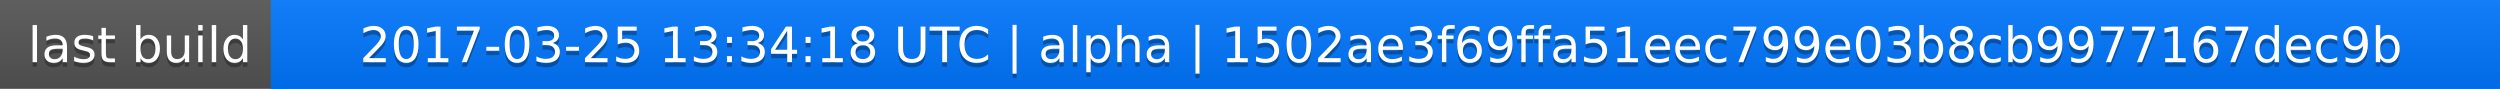
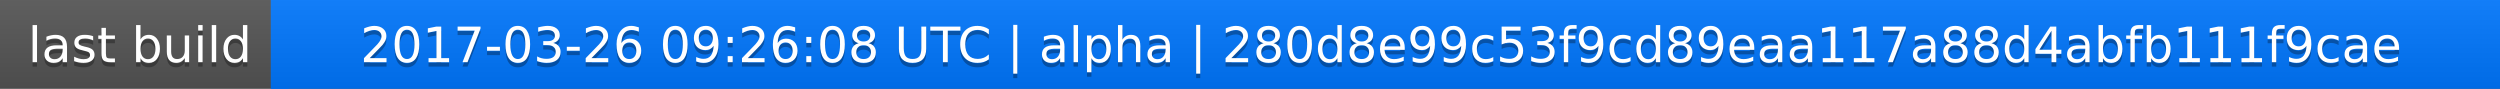
<svg xmlns="http://www.w3.org/2000/svg" width="563" height="20">
  <linearGradient id="a" x2="0" y2="100%">
    <stop offset="0" stop-color="#bbb" stop-opacity=".1" />
    <stop offset="1" stop-opacity=".1" />
  </linearGradient>
  <rect rx="0" width="563" height="20" fill="#555" />
  <rect rx="0" x="61" width="502" height="20" fill="#07f" />
  <path fill="#07f" d="M61 0h4v20h-4z" />
  <rect rx="0" width="563" height="20" fill="url(#a)" />
  <g fill="#fff" text-anchor="middle" font-family="DejaVu Sans,Verdana,Geneva,sans-serif" font-size="11">
    <text x="31.5" y="15" fill="#010101" fill-opacity=".3">last build</text>
    <text x="31.5" y="14">last build</text>
-     <text x="311" y="15" fill="#010101" fill-opacity=".3">2017-03-25 13:34:18 UTC | alpha | 1502ae3f69ffa51eec799e03b8cb9977167dec9b</text>
-     <text x="311" y="14">2017-03-25 13:34:18 UTC | alpha | 1502ae3f69ffa51eec799e03b8cb9977167dec9b</text>
+     <text x="311" y="15" fill="#010101" fill-opacity=".3">2017-03-26 09:26:08 UTC | alpha | 280d8e99c53f9cd89eaa117a88d4abfb111f9cae</text>
+     <text x="311" y="14">2017-03-26 09:26:08 UTC | alpha | 280d8e99c53f9cd89eaa117a88d4abfb111f9cae</text>
  </g>
</svg>
